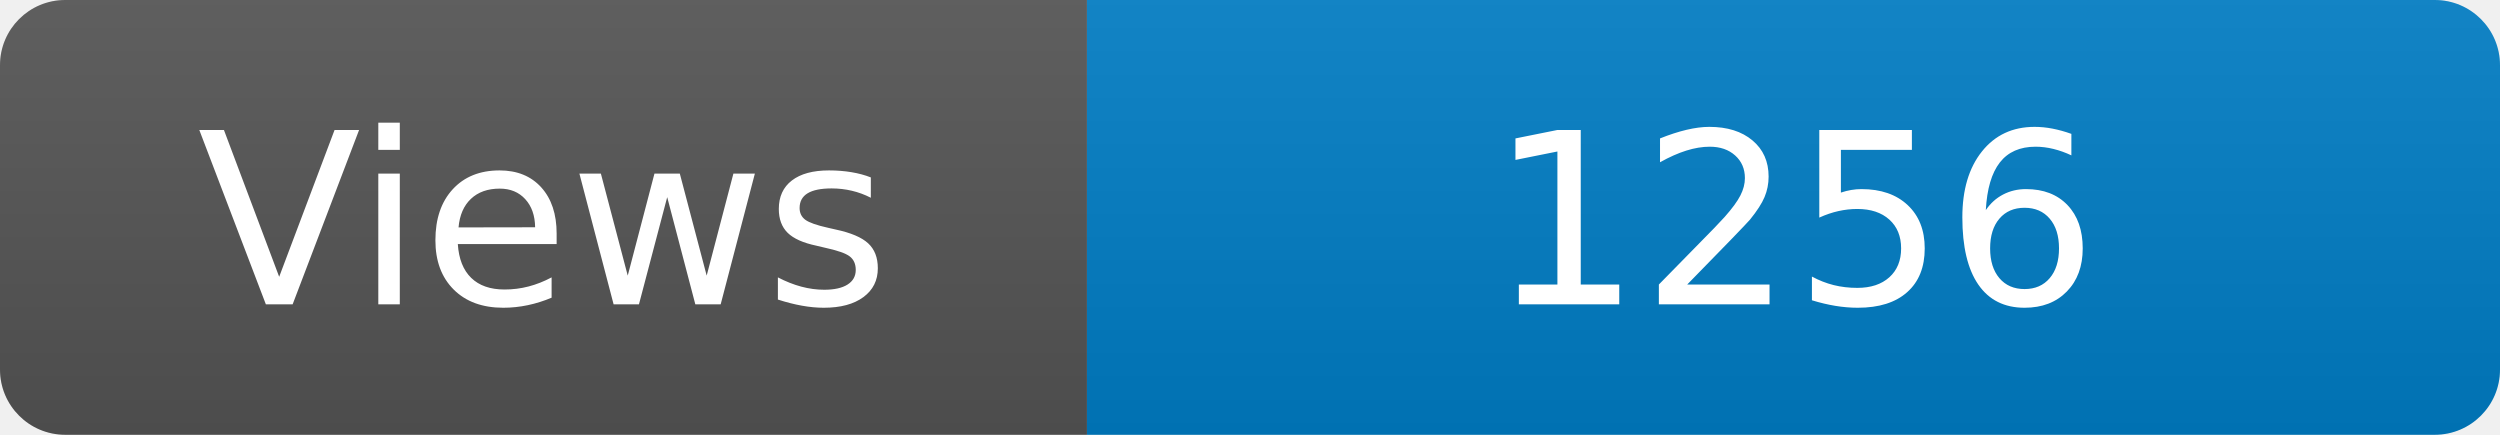
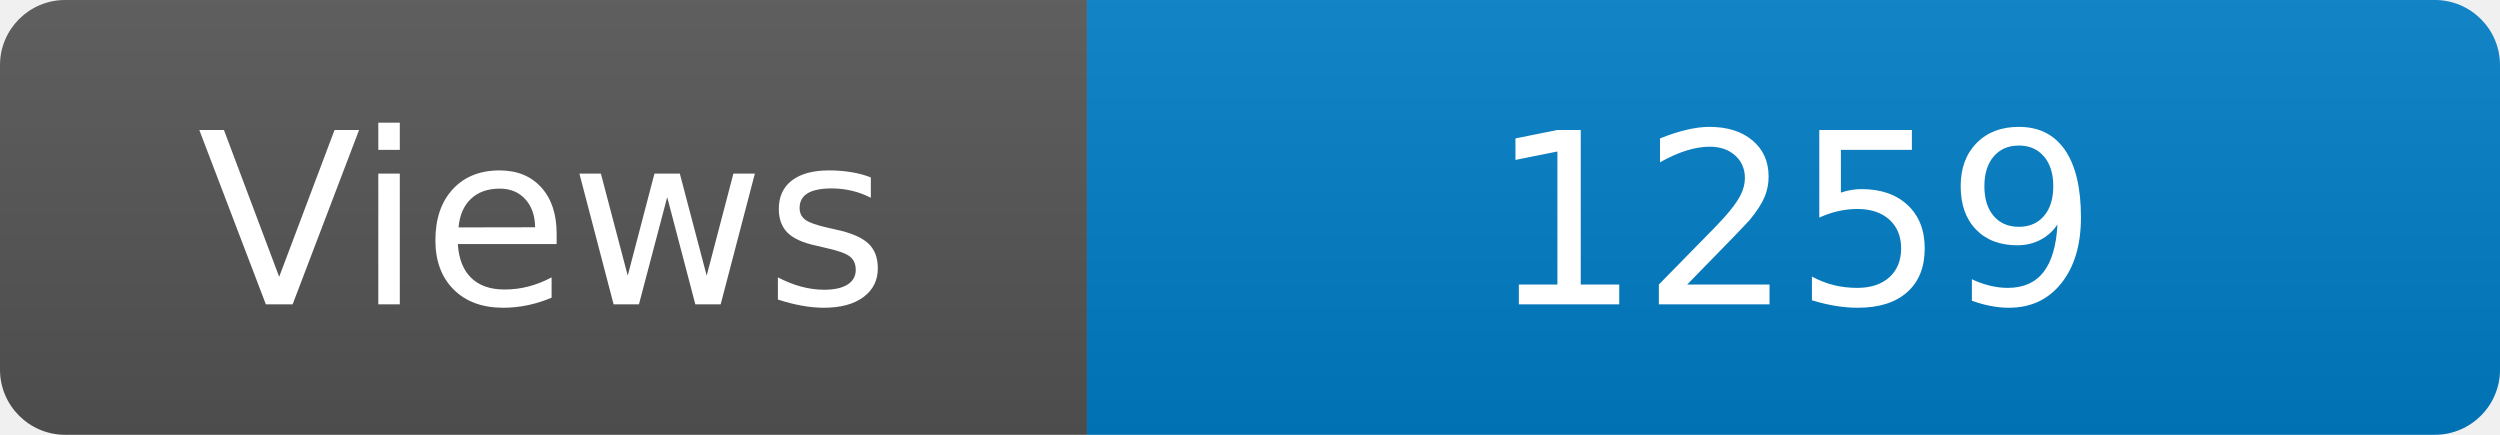
<svg xmlns="http://www.w3.org/2000/svg" width="115" height="20" role="img" aria-label="Maintained?: yes">
  <linearGradient id="s" x2="0" y2="100%">
    <stop offset="0" stop-color="#bbb" stop-opacity=".1" />
    <stop offset="1" stop-opacity=".1" />
  </linearGradient>
  <clipPath id="r">
    <rect width="115" height="20" rx="3" fill="#fff" />
  </clipPath>
  <g clip-path="url(#r)">
    <rect width="50" height="20" fill="#555" />
    <rect x="50" width="160" height="20" fill="#007ec6" />
    <rect width="115" height="20" fill="url(#s)" />
  </g>
  <g fill="#fff" text-anchor="middle" font-family="Verdana,Geneva,DejaVu Sans,sans-serif" font-size="110">
    <text x="250" y="140" transform="scale(.1)" fill="#fff">Views</text>
-     <text x="825" y="140" transform="scale(.1)" fill="#fff">1256</text>
+     <text x="825" y="140" transform="scale(.1)" fill="#fff">1259</text>
  </g>
</svg>
